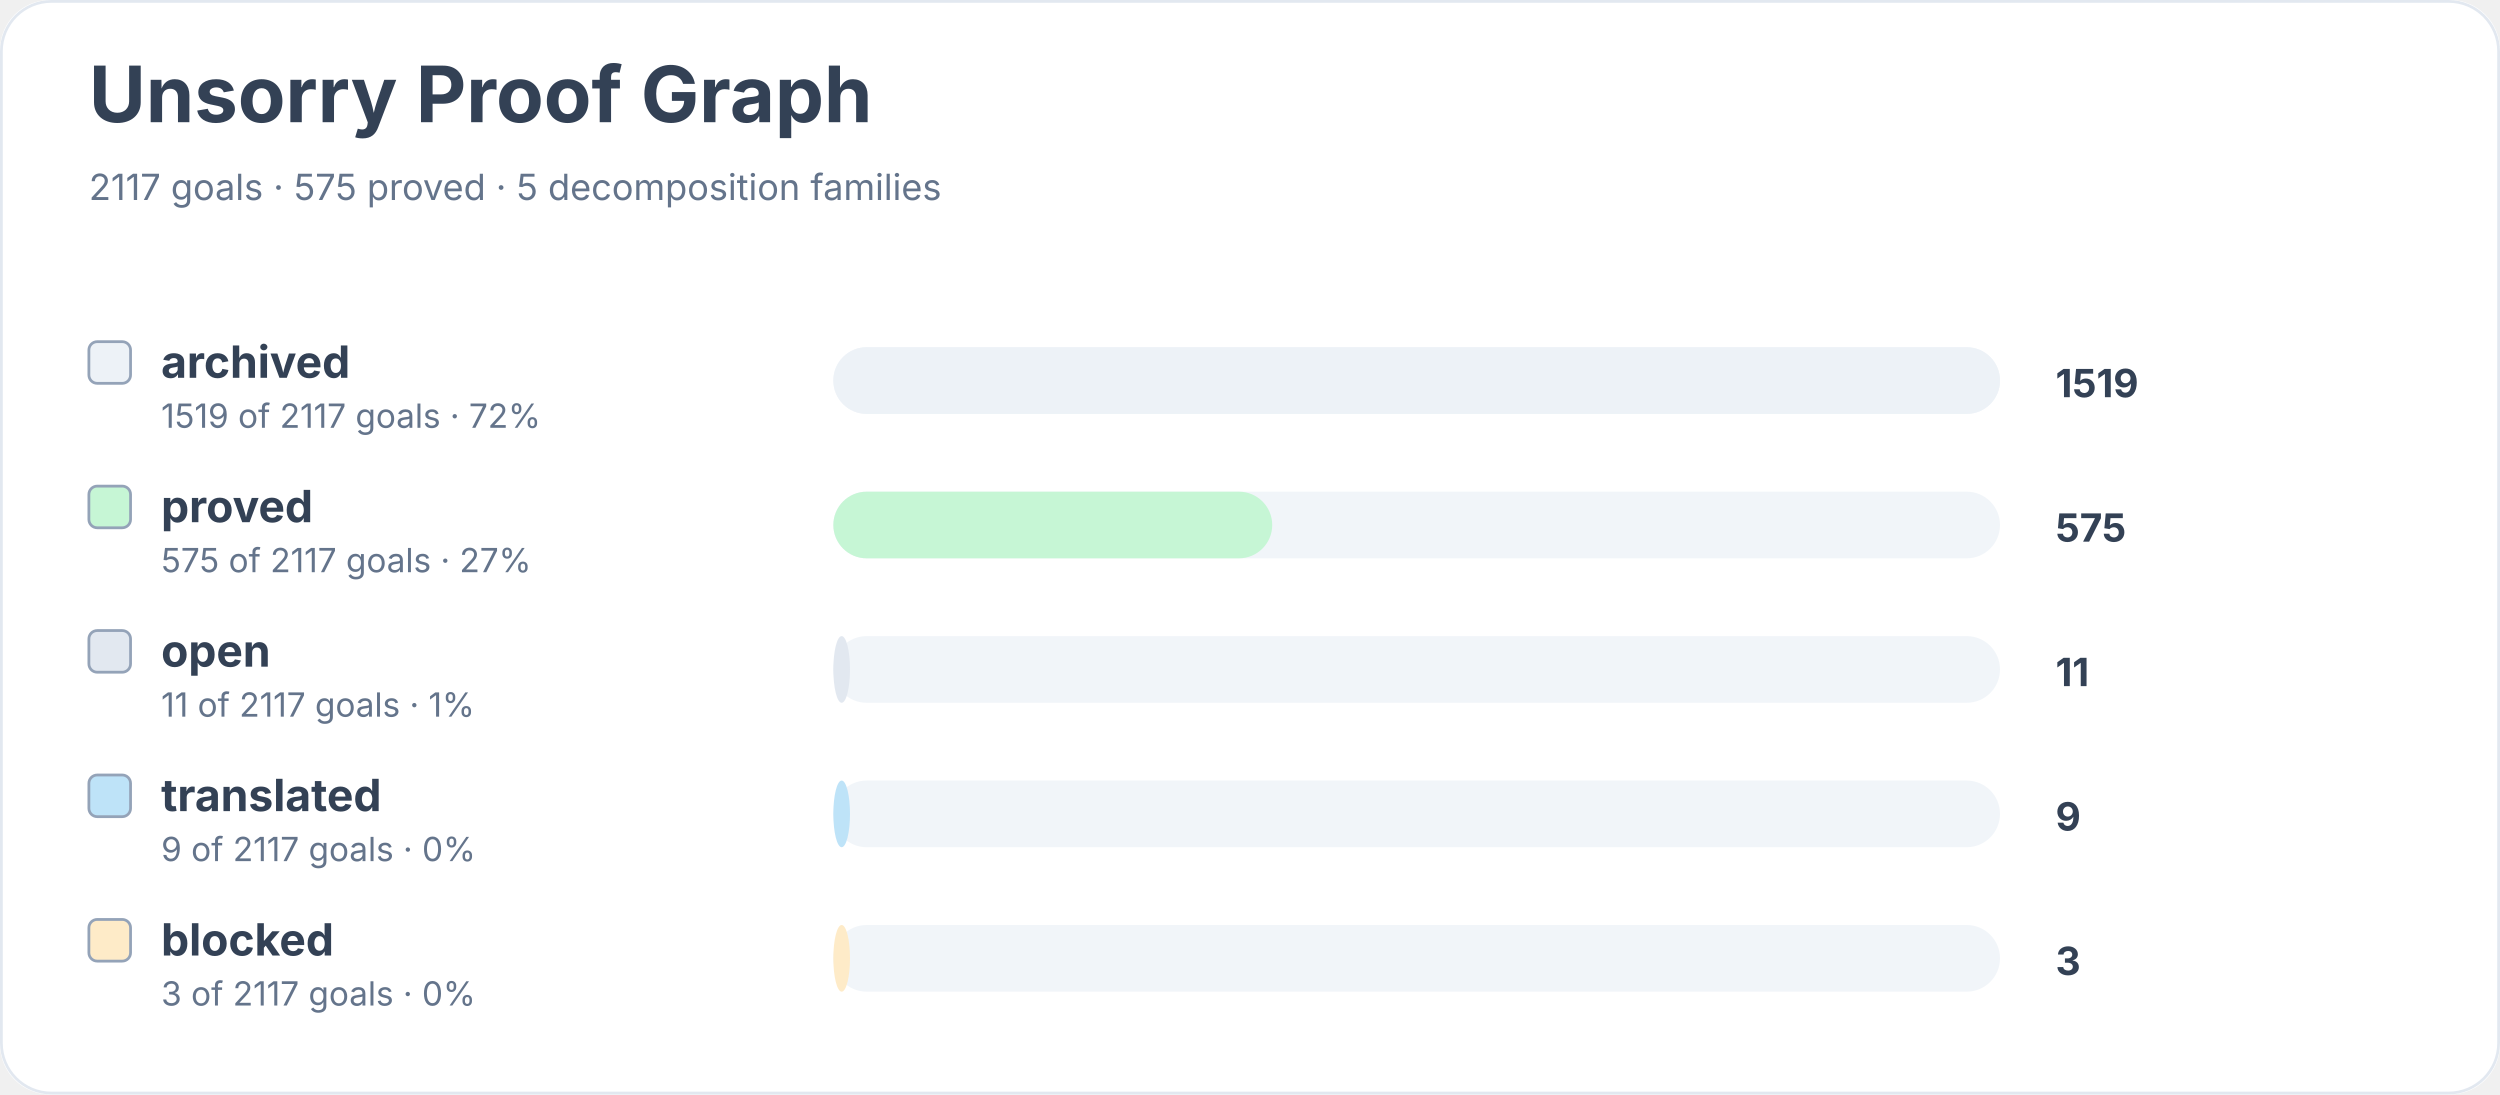
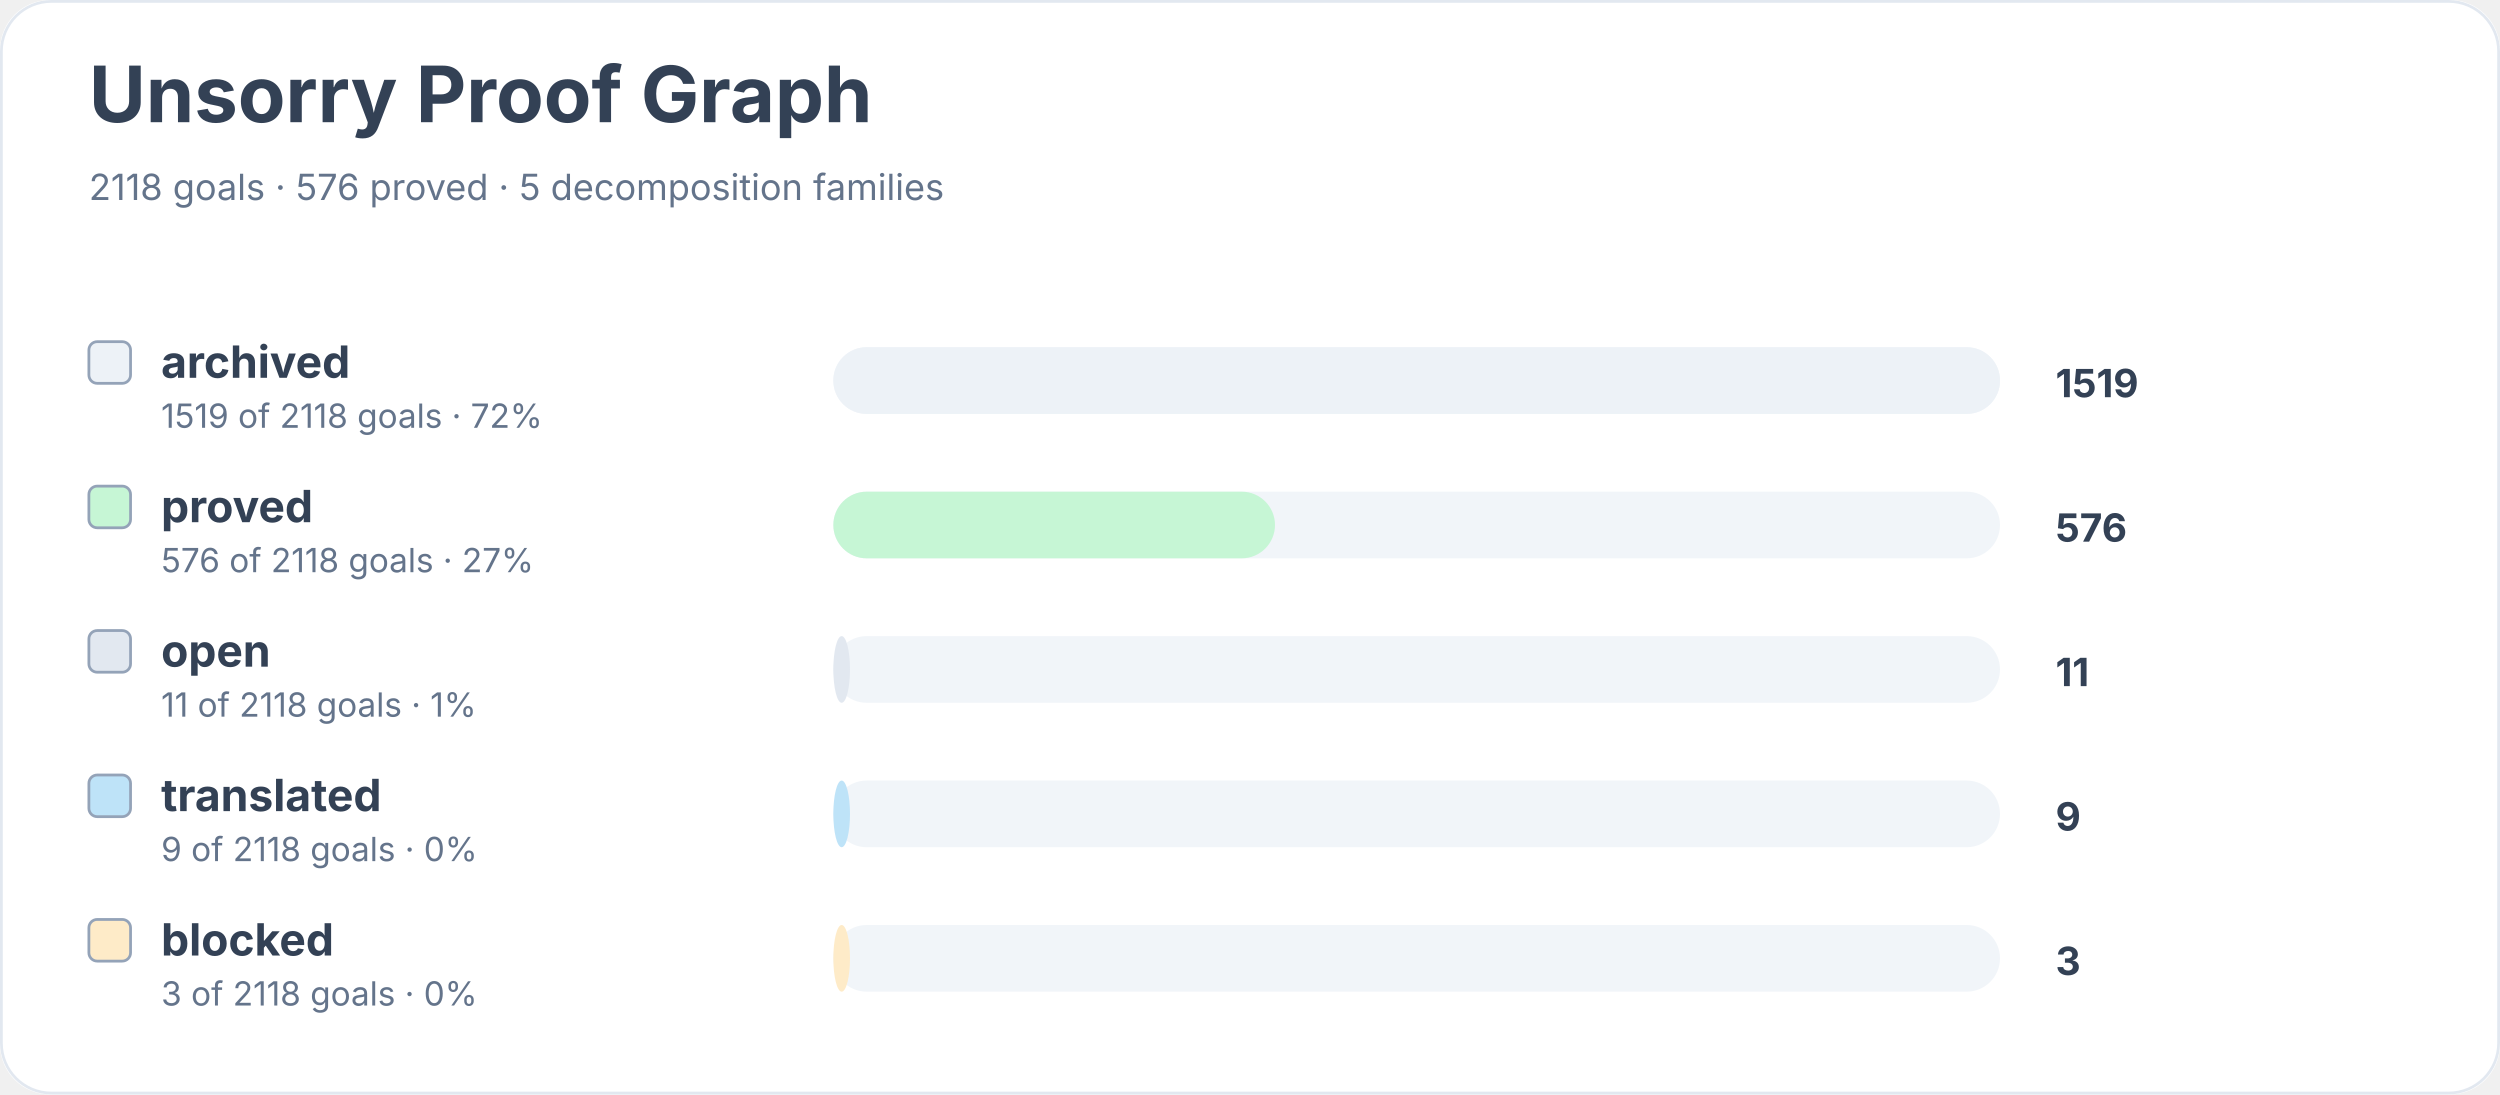
<svg xmlns="http://www.w3.org/2000/svg" width="900" height="394" viewBox="0 0 900 394" role="img" aria-labelledby="title desc">
  <rect width="900" height="100%" rx="18" fill="#ffffff" />
  <rect x="0.5" y="0.5" width="899" height="393" rx="18" fill="none" stroke="#e2e8f0" />
  <text x="32" y="44" font-family="Inter, system-ui, sans-serif" font-size="28" font-weight="700" fill="#334155">Unsorry Proof Graph</text>
-   <text x="32" y="72" font-family="Inter, system-ui, sans-serif" font-size="13" fill="#64748b">2117 goals · 575 proved · 5 decomposition families</text>
+   <text x="32" y="72" font-family="Inter, system-ui, sans-serif" font-size="13" fill="#64748b">2118 goals · 576 proved · 5 decomposition families</text>
  <rect x="32" y="123" width="15" height="15" rx="3" fill="#edf2f7" stroke="#94a3b8" />
  <text x="58" y="136" font-family="Inter, system-ui, sans-serif" font-size="16" font-weight="650" fill="#334155">archived</text>
-   <text x="58" y="154" font-family="Inter, system-ui, sans-serif" font-size="12" fill="#64748b">1519 of 2117 goals · 72%</text>
+   <text x="58" y="154" font-family="Inter, system-ui, sans-serif" font-size="12" fill="#64748b">1519 of 2118 goals · 72%</text>
  <rect x="300" y="125" width="420" height="24" rx="12" fill="#f1f5f9" />
  <rect x="300" y="125" width="420" height="24" rx="12" fill="#edf2f7" />
  <text x="740" y="143" font-family="Inter, system-ui, sans-serif" font-size="14" font-weight="700" fill="#334155">1519</text>
  <rect x="32" y="175" width="15" height="15" rx="3" fill="#c6f6d5" stroke="#94a3b8" />
  <text x="58" y="188" font-family="Inter, system-ui, sans-serif" font-size="16" font-weight="650" fill="#334155">proved</text>
-   <text x="58" y="206" font-family="Inter, system-ui, sans-serif" font-size="12" fill="#64748b">575 of 2117 goals · 27%</text>
+   <text x="58" y="206" font-family="Inter, system-ui, sans-serif" font-size="12" fill="#64748b">576 of 2118 goals · 27%</text>
  <rect x="300" y="177" width="420" height="24" rx="12" fill="#f1f5f9" />
-   <rect x="300" y="177" width="158" height="24" rx="12" fill="#c6f6d5" />
-   <text x="740" y="195" font-family="Inter, system-ui, sans-serif" font-size="14" font-weight="700" fill="#334155">575</text>
+   <rect x="300" y="177" width="159" height="24" rx="12" fill="#c6f6d5" />
+   <text x="740" y="195" font-family="Inter, system-ui, sans-serif" font-size="14" font-weight="700" fill="#334155">576</text>
  <rect x="32" y="227" width="15" height="15" rx="3" fill="#e2e8f0" stroke="#94a3b8" />
  <text x="58" y="240" font-family="Inter, system-ui, sans-serif" font-size="16" font-weight="650" fill="#334155">open</text>
-   <text x="58" y="258" font-family="Inter, system-ui, sans-serif" font-size="12" fill="#64748b">11 of 2117 goals · 1%</text>
+   <text x="58" y="258" font-family="Inter, system-ui, sans-serif" font-size="12" fill="#64748b">11 of 2118 goals · 1%</text>
  <rect x="300" y="229" width="420" height="24" rx="12" fill="#f1f5f9" />
  <rect x="300" y="229" width="6" height="24" rx="12" fill="#e2e8f0" />
  <text x="740" y="247" font-family="Inter, system-ui, sans-serif" font-size="14" font-weight="700" fill="#334155">11</text>
  <rect x="32" y="279" width="15" height="15" rx="3" fill="#bee3f8" stroke="#94a3b8" />
  <text x="58" y="292" font-family="Inter, system-ui, sans-serif" font-size="16" font-weight="650" fill="#334155">translated</text>
-   <text x="58" y="310" font-family="Inter, system-ui, sans-serif" font-size="12" fill="#64748b">9 of 2117 goals · 0%</text>
+   <text x="58" y="310" font-family="Inter, system-ui, sans-serif" font-size="12" fill="#64748b">9 of 2118 goals · 0%</text>
  <rect x="300" y="281" width="420" height="24" rx="12" fill="#f1f5f9" />
  <rect x="300" y="281" width="6" height="24" rx="12" fill="#bee3f8" />
  <text x="740" y="299" font-family="Inter, system-ui, sans-serif" font-size="14" font-weight="700" fill="#334155">9</text>
  <rect x="32" y="331" width="15" height="15" rx="3" fill="#feebc8" stroke="#94a3b8" />
  <text x="58" y="344" font-family="Inter, system-ui, sans-serif" font-size="16" font-weight="650" fill="#334155">blocked</text>
-   <text x="58" y="362" font-family="Inter, system-ui, sans-serif" font-size="12" fill="#64748b">3 of 2117 goals · 0%</text>
+   <text x="58" y="362" font-family="Inter, system-ui, sans-serif" font-size="12" fill="#64748b">3 of 2118 goals · 0%</text>
  <rect x="300" y="333" width="420" height="24" rx="12" fill="#f1f5f9" />
  <rect x="300" y="333" width="6" height="24" rx="12" fill="#feebc8" />
  <text x="740" y="351" font-family="Inter, system-ui, sans-serif" font-size="14" font-weight="700" fill="#334155">3</text>
</svg>
